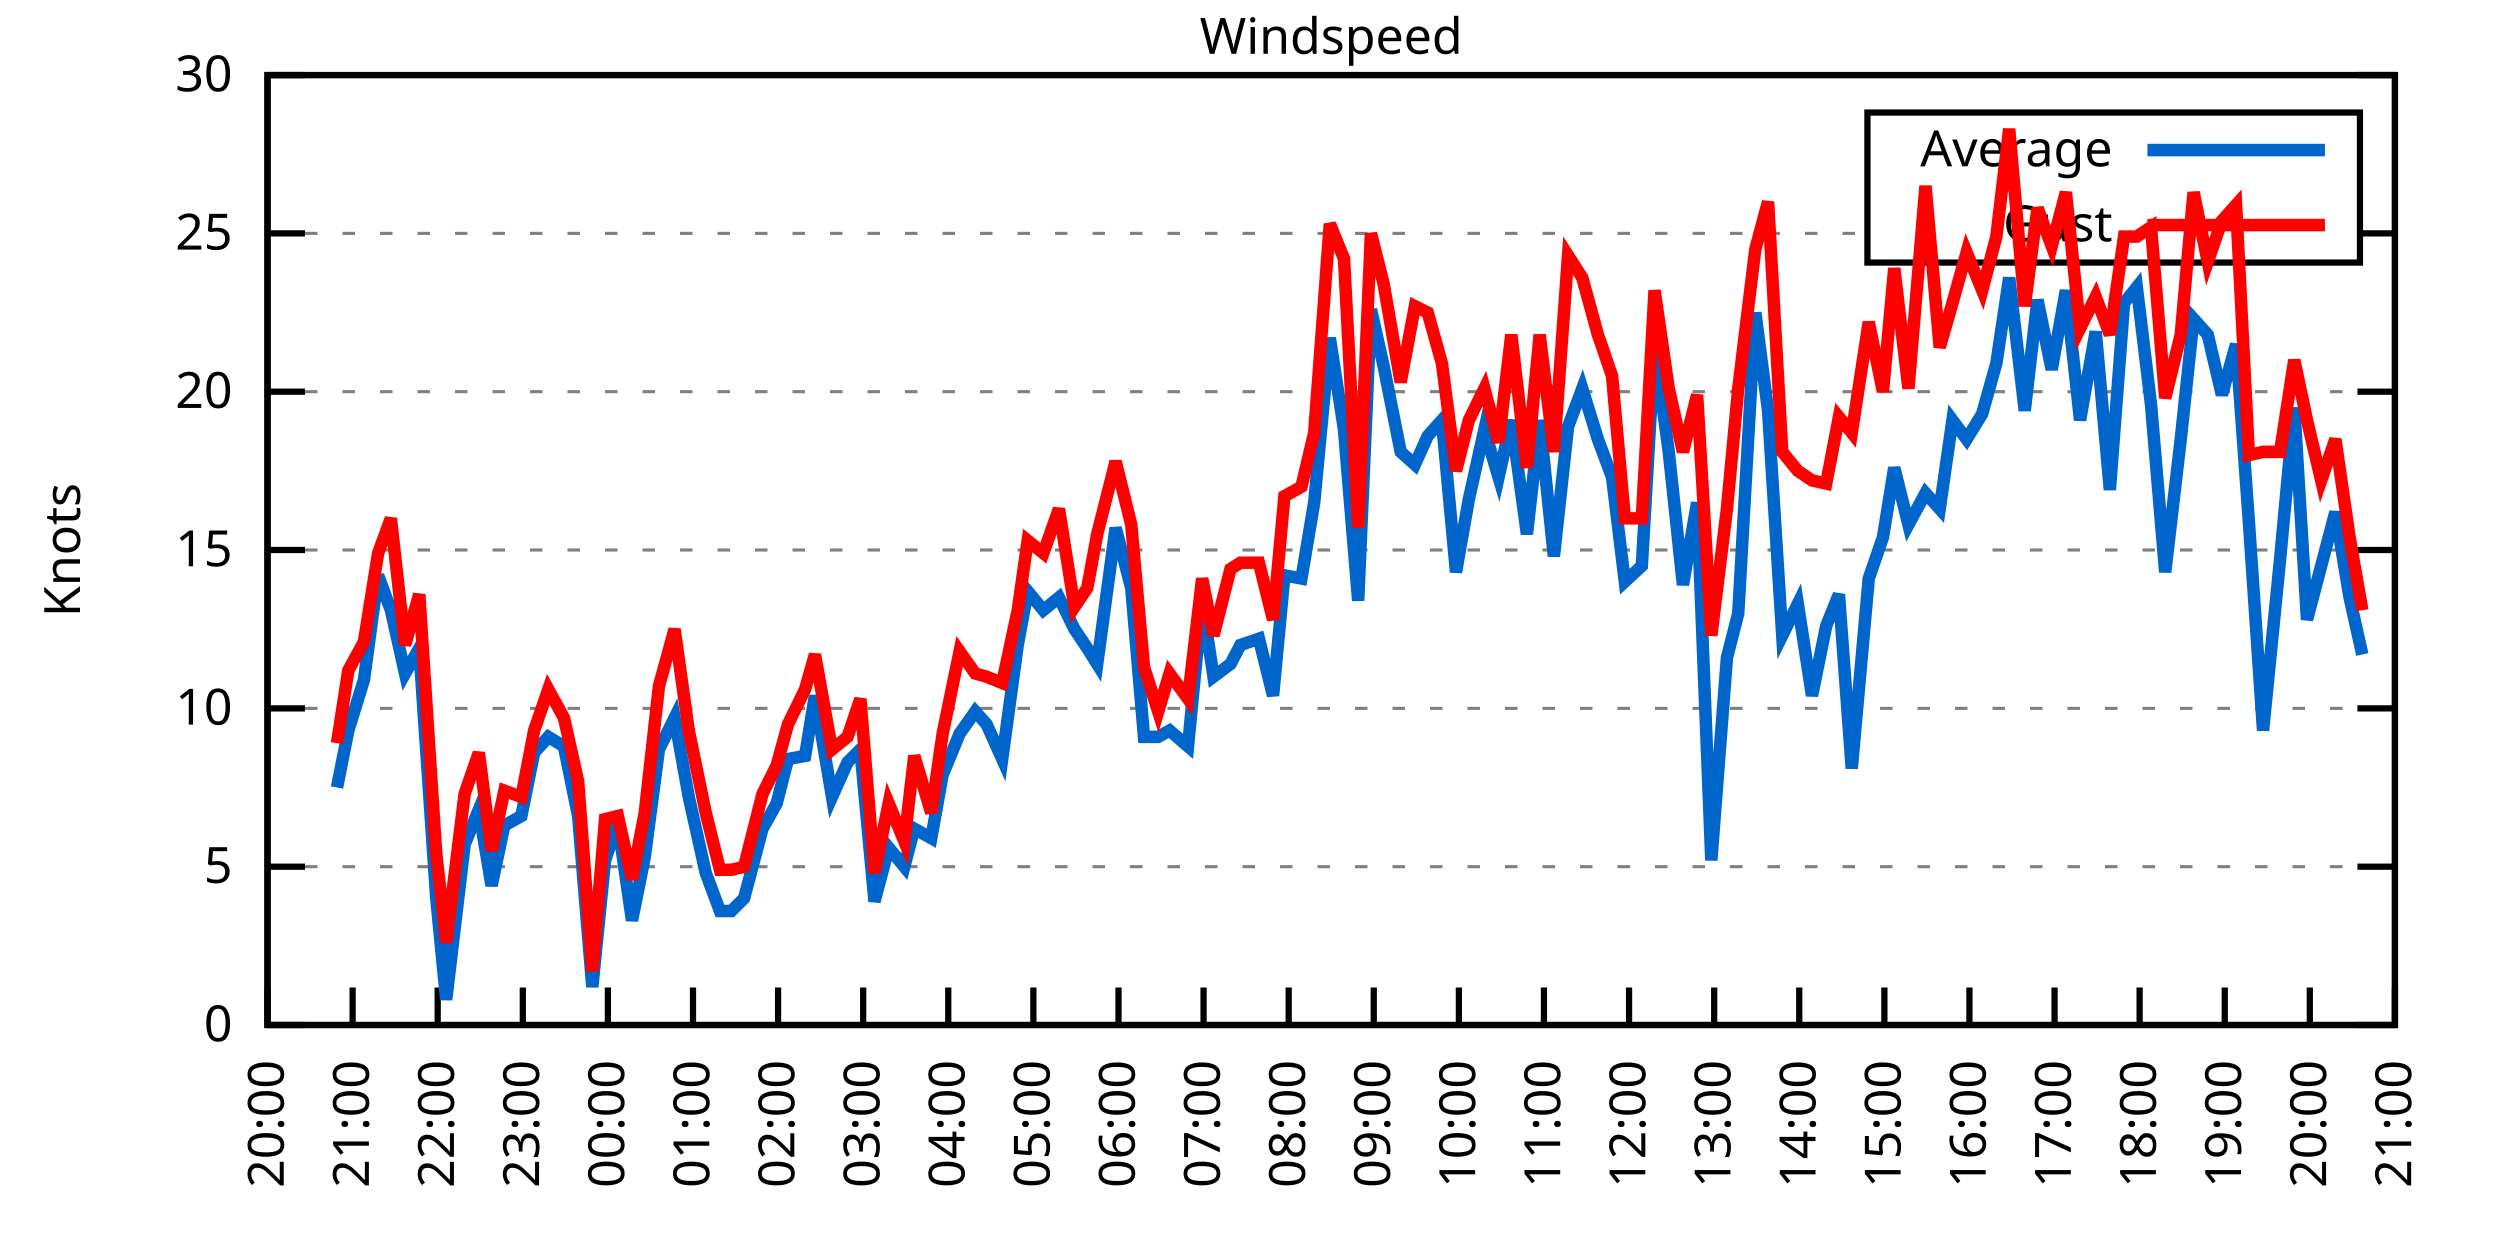
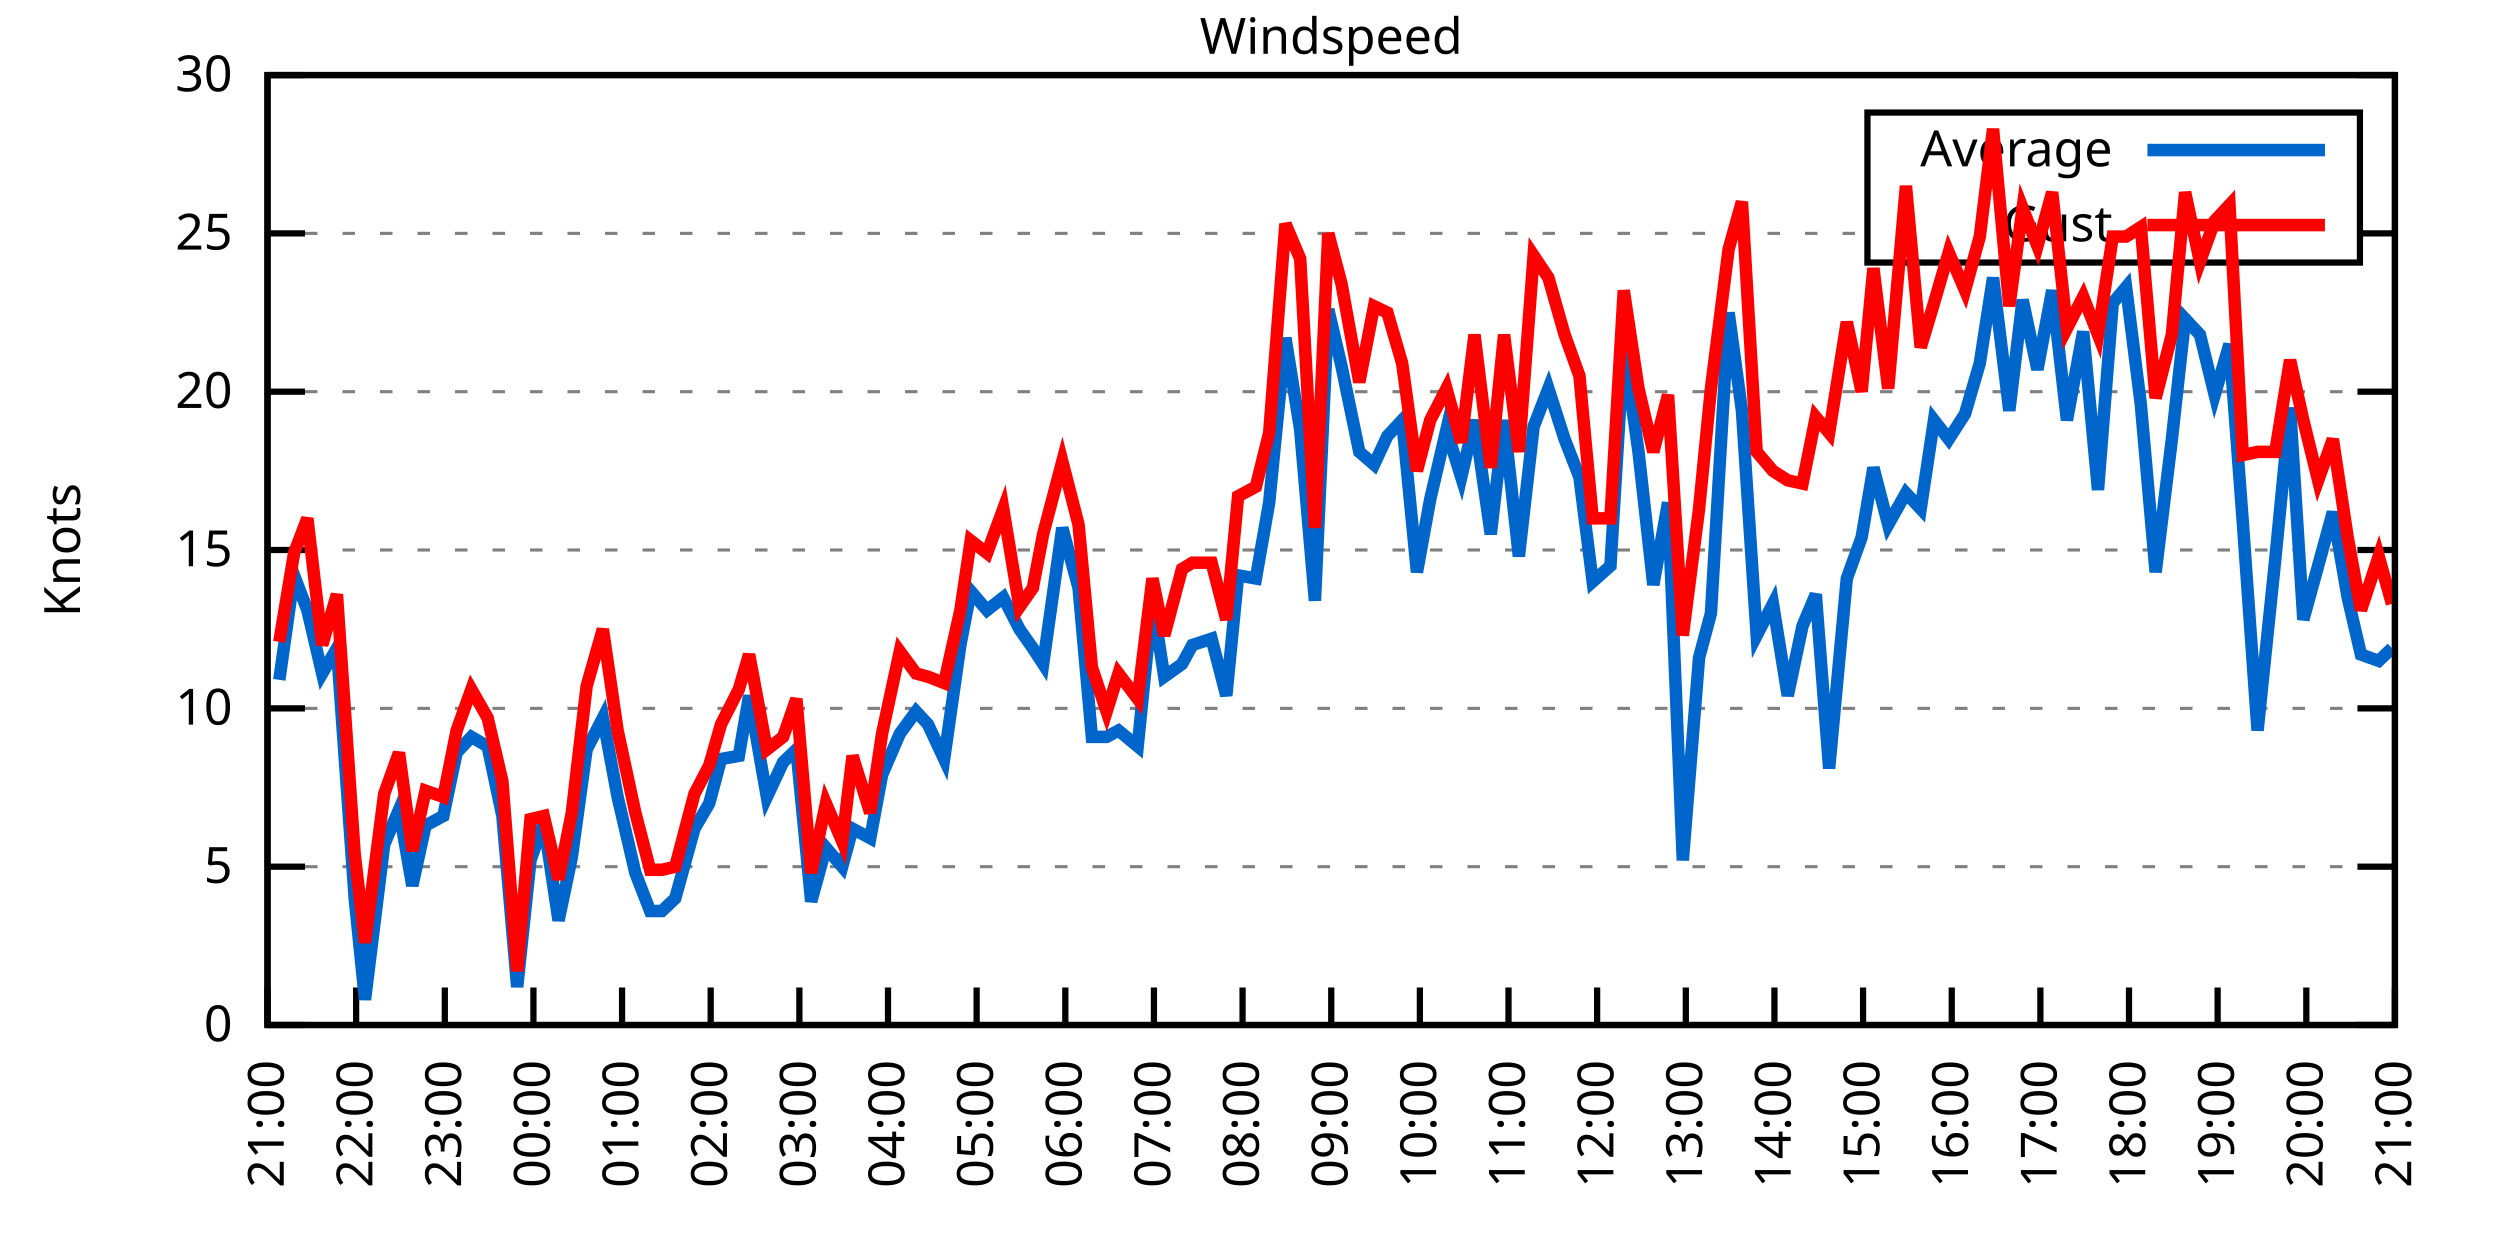
<svg xmlns="http://www.w3.org/2000/svg" xmlns:xlink="http://www.w3.org/1999/xlink" width="400" height="200" viewBox="0 0 400 200">
  <g id="gnuplot_canvas">
    <rect x="0" y="0" width="400" height="200" fill="none" />
    <defs>
      <circle id="gpDot" r="0.5" stroke-width="0.5" stroke="currentColor" />
      <path id="gpPt0" stroke-width="0.333" stroke="currentColor" d="M-1,0 h2 M0,-1 v2" />
      <path id="gpPt1" stroke-width="0.333" stroke="currentColor" d="M-1,-1 L1,1 M1,-1 L-1,1" />
      <path id="gpPt2" stroke-width="0.333" stroke="currentColor" d="M-1,0 L1,0 M0,-1 L0,1 M-1,-1 L1,1 M-1,1 L1,-1" />
      <rect id="gpPt3" stroke-width="0.333" stroke="currentColor" x="-1" y="-1" width="2" height="2" />
      <rect id="gpPt4" stroke-width="0.333" stroke="currentColor" fill="currentColor" x="-1" y="-1" width="2" height="2" />
      <circle id="gpPt5" stroke-width="0.333" stroke="currentColor" cx="0" cy="0" r="1" />
      <use xlink:href="#gpPt5" id="gpPt6" fill="currentColor" stroke="none" />
      <path id="gpPt7" stroke-width="0.333" stroke="currentColor" d="M0,-1.33 L-1.33,0.67 L1.33,0.67 z" />
      <use xlink:href="#gpPt7" id="gpPt8" fill="currentColor" stroke="none" />
      <use xlink:href="#gpPt7" id="gpPt9" stroke="currentColor" transform="rotate(180)" />
      <use xlink:href="#gpPt9" id="gpPt10" fill="currentColor" stroke="none" />
      <use xlink:href="#gpPt3" id="gpPt11" stroke="currentColor" transform="rotate(45)" />
      <use xlink:href="#gpPt11" id="gpPt12" fill="currentColor" stroke="none" />
      <path id="gpPt13" stroke-width="0.333" stroke="currentColor" d="M0,1.330 L1.265,0.411 L0.782,-1.067 L-0.782,-1.076 L-1.265,0.411 z" />
      <use xlink:href="#gpPt13" id="gpPt14" fill="currentColor" stroke="none" />
      <filter id="textbox" filterUnits="objectBoundingBox" x="0" y="0" height="1" width="1">
        <feFlood flood-color="white" flood-opacity="1" result="bgnd" />
        <feComposite in="SourceGraphic" in2="bgnd" operator="atop" />
      </filter>
      <filter id="greybox" filterUnits="objectBoundingBox" x="0" y="0" height="1" width="1">
        <feFlood flood-color="lightgrey" flood-opacity="1" result="grey" />
        <feComposite in="SourceGraphic" in2="grey" operator="atop" />
      </filter>
    </defs>
    <g fill="none" color="white" stroke="currentColor" stroke-width="1.00" stroke-linecap="butt" stroke-linejoin="miter">
</g>
    <g fill="none" color="black" stroke="currentColor" stroke-width="1.00" stroke-linecap="butt" stroke-linejoin="miter">
      <g stroke="none" shape-rendering="crispEdges">
        <polygon fill="rgb(255, 255, 255)" points="42.80,164.00 383.18,164.00 383.18,12.02 42.80,12.02 " />
      </g>
    </g>
    <g fill="none" color="black" stroke="currentColor" stroke-width="1.00" stroke-linecap="butt" stroke-linejoin="miter">
</g>
    <g fill="none" color="black" stroke="black" stroke-width="0.50" stroke-linecap="butt" stroke-linejoin="miter">
</g>
    <g fill="none" color="gray" stroke="currentColor" stroke-width="0.50" stroke-linecap="butt" stroke-linejoin="miter">
      <path stroke="gray" stroke-dasharray="2,4" class="gridline" d="M42.80,164.00 L383.19,164.00  " />
    </g>
    <g fill="none" color="gray" stroke="gray" stroke-width="1.00" stroke-linecap="butt" stroke-linejoin="miter">
</g>
    <g fill="none" color="black" stroke="currentColor" stroke-width="1.00" stroke-linecap="butt" stroke-linejoin="miter">
      <path stroke="black" d="M42.80,164.00 L48.80,164.00 M383.19,164.00 L377.19,164.00  " />
      <g transform="translate(37.20,166.60)" stroke="none" fill="black" font-family="Sans" font-size="8.00" text-anchor="end">
        <text>
          <tspan font-family="Sans"> 0</tspan>
        </text>
      </g>
    </g>
    <g fill="none" color="black" stroke="currentColor" stroke-width="1.00" stroke-linecap="butt" stroke-linejoin="miter">
</g>
    <g fill="none" color="black" stroke="black" stroke-width="0.50" stroke-linecap="butt" stroke-linejoin="miter">
</g>
    <g fill="none" color="gray" stroke="currentColor" stroke-width="0.50" stroke-linecap="butt" stroke-linejoin="miter">
      <path stroke="gray" stroke-dasharray="2,4" class="gridline" d="M42.80,138.67 L383.19,138.67  " />
    </g>
    <g fill="none" color="gray" stroke="gray" stroke-width="1.00" stroke-linecap="butt" stroke-linejoin="miter">
</g>
    <g fill="none" color="black" stroke="currentColor" stroke-width="1.00" stroke-linecap="butt" stroke-linejoin="miter">
      <path stroke="black" d="M42.80,138.67 L48.80,138.67 M383.19,138.67 L377.19,138.67  " />
      <g transform="translate(37.20,141.27)" stroke="none" fill="black" font-family="Sans" font-size="8.00" text-anchor="end">
        <text>
          <tspan font-family="Sans"> 5</tspan>
        </text>
      </g>
    </g>
    <g fill="none" color="black" stroke="currentColor" stroke-width="1.00" stroke-linecap="butt" stroke-linejoin="miter">
</g>
    <g fill="none" color="black" stroke="black" stroke-width="0.50" stroke-linecap="butt" stroke-linejoin="miter">
</g>
    <g fill="none" color="gray" stroke="currentColor" stroke-width="0.50" stroke-linecap="butt" stroke-linejoin="miter">
      <path stroke="gray" stroke-dasharray="2,4" class="gridline" d="M42.80,113.34 L383.19,113.34  " />
    </g>
    <g fill="none" color="gray" stroke="gray" stroke-width="1.00" stroke-linecap="butt" stroke-linejoin="miter">
</g>
    <g fill="none" color="black" stroke="currentColor" stroke-width="1.00" stroke-linecap="butt" stroke-linejoin="miter">
      <path stroke="black" d="M42.80,113.34 L48.80,113.34 M383.19,113.34 L377.19,113.34  " />
      <g transform="translate(37.20,115.94)" stroke="none" fill="black" font-family="Sans" font-size="8.00" text-anchor="end">
        <text>
          <tspan font-family="Sans"> 10</tspan>
        </text>
      </g>
    </g>
    <g fill="none" color="black" stroke="currentColor" stroke-width="1.00" stroke-linecap="butt" stroke-linejoin="miter">
</g>
    <g fill="none" color="black" stroke="black" stroke-width="0.50" stroke-linecap="butt" stroke-linejoin="miter">
</g>
    <g fill="none" color="gray" stroke="currentColor" stroke-width="0.50" stroke-linecap="butt" stroke-linejoin="miter">
      <path stroke="gray" stroke-dasharray="2,4" class="gridline" d="M42.80,88.00 L383.19,88.00  " />
    </g>
    <g fill="none" color="gray" stroke="gray" stroke-width="1.00" stroke-linecap="butt" stroke-linejoin="miter">
</g>
    <g fill="none" color="black" stroke="currentColor" stroke-width="1.00" stroke-linecap="butt" stroke-linejoin="miter">
      <path stroke="black" d="M42.80,88.00 L48.80,88.00 M383.19,88.00 L377.19,88.00  " />
      <g transform="translate(37.20,90.60)" stroke="none" fill="black" font-family="Sans" font-size="8.00" text-anchor="end">
        <text>
          <tspan font-family="Sans"> 15</tspan>
        </text>
      </g>
    </g>
    <g fill="none" color="black" stroke="currentColor" stroke-width="1.00" stroke-linecap="butt" stroke-linejoin="miter">
</g>
    <g fill="none" color="black" stroke="black" stroke-width="0.50" stroke-linecap="butt" stroke-linejoin="miter">
</g>
    <g fill="none" color="gray" stroke="currentColor" stroke-width="0.50" stroke-linecap="butt" stroke-linejoin="miter">
      <path stroke="gray" stroke-dasharray="2,4" class="gridline" d="M42.80,62.67 L383.19,62.67  " />
    </g>
    <g fill="none" color="gray" stroke="gray" stroke-width="1.00" stroke-linecap="butt" stroke-linejoin="miter">
</g>
    <g fill="none" color="black" stroke="currentColor" stroke-width="1.00" stroke-linecap="butt" stroke-linejoin="miter">
      <path stroke="black" d="M42.80,62.67 L48.80,62.67 M383.19,62.67 L377.19,62.67  " />
      <g transform="translate(37.20,65.27)" stroke="none" fill="black" font-family="Sans" font-size="8.00" text-anchor="end">
        <text>
          <tspan font-family="Sans"> 20</tspan>
        </text>
      </g>
    </g>
    <g fill="none" color="black" stroke="currentColor" stroke-width="1.00" stroke-linecap="butt" stroke-linejoin="miter">
</g>
    <g fill="none" color="black" stroke="black" stroke-width="0.50" stroke-linecap="butt" stroke-linejoin="miter">
</g>
    <g fill="none" color="gray" stroke="currentColor" stroke-width="0.50" stroke-linecap="butt" stroke-linejoin="miter">
      <path stroke="gray" stroke-dasharray="2,4" class="gridline" d="M42.80,37.34 L298.79,37.34 M377.59,37.34 L383.19,37.34  " />
    </g>
    <g fill="none" color="gray" stroke="gray" stroke-width="1.00" stroke-linecap="butt" stroke-linejoin="miter">
</g>
    <g fill="none" color="black" stroke="currentColor" stroke-width="1.00" stroke-linecap="butt" stroke-linejoin="miter">
      <path stroke="black" d="M42.80,37.34 L48.80,37.34 M383.19,37.34 L377.19,37.34  " />
      <g transform="translate(37.20,39.94)" stroke="none" fill="black" font-family="Sans" font-size="8.00" text-anchor="end">
        <text>
          <tspan font-family="Sans"> 25</tspan>
        </text>
      </g>
    </g>
    <g fill="none" color="black" stroke="currentColor" stroke-width="1.00" stroke-linecap="butt" stroke-linejoin="miter">
</g>
    <g fill="none" color="black" stroke="black" stroke-width="0.50" stroke-linecap="butt" stroke-linejoin="miter">
</g>
    <g fill="none" color="gray" stroke="currentColor" stroke-width="0.50" stroke-linecap="butt" stroke-linejoin="miter">
      <path stroke="gray" stroke-dasharray="2,4" class="gridline" d="M42.80,12.01 L383.19,12.01  " />
    </g>
    <g fill="none" color="gray" stroke="gray" stroke-width="1.00" stroke-linecap="butt" stroke-linejoin="miter">
</g>
    <g fill="none" color="black" stroke="currentColor" stroke-width="1.00" stroke-linecap="butt" stroke-linejoin="miter">
      <path stroke="black" d="M42.80,12.01 L48.80,12.01 M383.19,12.01 L377.19,12.01  " />
      <g transform="translate(37.20,14.61)" stroke="none" fill="black" font-family="Sans" font-size="8.00" text-anchor="end">
        <text>
          <tspan font-family="Sans"> 30</tspan>
        </text>
      </g>
    </g>
    <g fill="none" color="black" stroke="currentColor" stroke-width="1.00" stroke-linecap="butt" stroke-linejoin="miter">
      <path stroke="black" d="M42.80,164.00 L42.80,158.00  " />
      <g transform="translate(45.40,169.60) rotate(270.00)" stroke="none" fill="black" font-family="Sans" font-size="8.00" text-anchor="end">
        <text>
-           <tspan font-family="Sans">20:00</tspan>
-         </text>
-       </g>
-     </g>
-     <g fill="none" color="black" stroke="currentColor" stroke-width="1.00" stroke-linecap="butt" stroke-linejoin="miter">
-       <path stroke="black" d="M56.42,164.00 L56.42,158.00  " />
-       <g transform="translate(59.02,169.60) rotate(270.00)" stroke="none" fill="black" font-family="Sans" font-size="8.00" text-anchor="end">
-         <text>
          <tspan font-family="Sans">21:00</tspan>
        </text>
      </g>
    </g>
    <g fill="none" color="black" stroke="currentColor" stroke-width="1.00" stroke-linecap="butt" stroke-linejoin="miter">
-       <path stroke="black" d="M70.03,164.00 L70.03,158.00  " />
-       <g transform="translate(72.63,169.60) rotate(270.00)" stroke="none" fill="black" font-family="Sans" font-size="8.00" text-anchor="end">
+       <path stroke="black" d="M56.98,164.00 L56.98,158.00  " />
+       <g transform="translate(59.58,169.60) rotate(270.00)" stroke="none" fill="black" font-family="Sans" font-size="8.00" text-anchor="end">
        <text>
          <tspan font-family="Sans">22:00</tspan>
        </text>
      </g>
    </g>
    <g fill="none" color="black" stroke="currentColor" stroke-width="1.00" stroke-linecap="butt" stroke-linejoin="miter">
-       <path stroke="black" d="M83.65,164.00 L83.65,158.00  " />
-       <g transform="translate(86.25,169.60) rotate(270.00)" stroke="none" fill="black" font-family="Sans" font-size="8.00" text-anchor="end">
+       <path stroke="black" d="M71.17,164.00 L71.17,158.00  " />
+       <g transform="translate(73.77,169.60) rotate(270.00)" stroke="none" fill="black" font-family="Sans" font-size="8.00" text-anchor="end">
        <text>
          <tspan font-family="Sans">23:00</tspan>
        </text>
      </g>
    </g>
    <g fill="none" color="black" stroke="currentColor" stroke-width="1.00" stroke-linecap="butt" stroke-linejoin="miter">
-       <path stroke="black" d="M97.26,164.00 L97.26,158.00  " />
-       <g transform="translate(99.86,169.60) rotate(270.00)" stroke="none" fill="black" font-family="Sans" font-size="8.00" text-anchor="end">
+       <path stroke="black" d="M85.35,164.00 L85.35,158.00  " />
+       <g transform="translate(87.95,169.60) rotate(270.00)" stroke="none" fill="black" font-family="Sans" font-size="8.00" text-anchor="end">
        <text>
          <tspan font-family="Sans">00:00</tspan>
        </text>
      </g>
    </g>
    <g fill="none" color="black" stroke="currentColor" stroke-width="1.00" stroke-linecap="butt" stroke-linejoin="miter">
-       <path stroke="black" d="M110.88,164.00 L110.88,158.00  " />
-       <g transform="translate(113.48,169.60) rotate(270.00)" stroke="none" fill="black" font-family="Sans" font-size="8.00" text-anchor="end">
+       <path stroke="black" d="M99.53,164.00 L99.53,158.00  " />
+       <g transform="translate(102.13,169.60) rotate(270.00)" stroke="none" fill="black" font-family="Sans" font-size="8.00" text-anchor="end">
        <text>
          <tspan font-family="Sans">01:00</tspan>
        </text>
      </g>
    </g>
    <g fill="none" color="black" stroke="currentColor" stroke-width="1.00" stroke-linecap="butt" stroke-linejoin="miter">
-       <path stroke="black" d="M124.49,164.00 L124.49,158.00  " />
-       <g transform="translate(127.09,169.60) rotate(270.00)" stroke="none" fill="black" font-family="Sans" font-size="8.00" text-anchor="end">
+       <path stroke="black" d="M113.71,164.00 L113.71,158.00  " />
+       <g transform="translate(116.31,169.60) rotate(270.00)" stroke="none" fill="black" font-family="Sans" font-size="8.00" text-anchor="end">
        <text>
          <tspan font-family="Sans">02:00</tspan>
        </text>
      </g>
    </g>
    <g fill="none" color="black" stroke="currentColor" stroke-width="1.00" stroke-linecap="butt" stroke-linejoin="miter">
-       <path stroke="black" d="M138.11,164.00 L138.11,158.00  " />
-       <g transform="translate(140.71,169.60) rotate(270.00)" stroke="none" fill="black" font-family="Sans" font-size="8.00" text-anchor="end">
+       <path stroke="black" d="M127.90,164.00 L127.90,158.00  " />
+       <g transform="translate(130.50,169.60) rotate(270.00)" stroke="none" fill="black" font-family="Sans" font-size="8.00" text-anchor="end">
        <text>
          <tspan font-family="Sans">03:00</tspan>
        </text>
      </g>
    </g>
    <g fill="none" color="black" stroke="currentColor" stroke-width="1.00" stroke-linecap="butt" stroke-linejoin="miter">
-       <path stroke="black" d="M151.72,164.00 L151.72,158.00  " />
-       <g transform="translate(154.32,169.60) rotate(270.00)" stroke="none" fill="black" font-family="Sans" font-size="8.00" text-anchor="end">
+       <path stroke="black" d="M142.08,164.00 L142.08,158.00  " />
+       <g transform="translate(144.68,169.60) rotate(270.00)" stroke="none" fill="black" font-family="Sans" font-size="8.00" text-anchor="end">
        <text>
          <tspan font-family="Sans">04:00</tspan>
        </text>
      </g>
    </g>
    <g fill="none" color="black" stroke="currentColor" stroke-width="1.00" stroke-linecap="butt" stroke-linejoin="miter">
-       <path stroke="black" d="M165.34,164.00 L165.34,158.00  " />
-       <g transform="translate(167.94,169.60) rotate(270.00)" stroke="none" fill="black" font-family="Sans" font-size="8.00" text-anchor="end">
+       <path stroke="black" d="M156.26,164.00 L156.26,158.00  " />
+       <g transform="translate(158.86,169.60) rotate(270.00)" stroke="none" fill="black" font-family="Sans" font-size="8.00" text-anchor="end">
        <text>
          <tspan font-family="Sans">05:00</tspan>
        </text>
      </g>
    </g>
    <g fill="none" color="black" stroke="currentColor" stroke-width="1.00" stroke-linecap="butt" stroke-linejoin="miter">
-       <path stroke="black" d="M178.96,164.00 L178.96,158.00  " />
-       <g transform="translate(181.56,169.60) rotate(270.00)" stroke="none" fill="black" font-family="Sans" font-size="8.00" text-anchor="end">
+       <path stroke="black" d="M170.45,164.00 L170.45,158.00  " />
+       <g transform="translate(173.05,169.60) rotate(270.00)" stroke="none" fill="black" font-family="Sans" font-size="8.00" text-anchor="end">
        <text>
          <tspan font-family="Sans">06:00</tspan>
        </text>
      </g>
    </g>
    <g fill="none" color="black" stroke="currentColor" stroke-width="1.00" stroke-linecap="butt" stroke-linejoin="miter">
-       <path stroke="black" d="M192.57,164.00 L192.57,158.00  " />
-       <g transform="translate(195.17,169.60) rotate(270.00)" stroke="none" fill="black" font-family="Sans" font-size="8.00" text-anchor="end">
+       <path stroke="black" d="M184.63,164.00 L184.63,158.00  " />
+       <g transform="translate(187.23,169.60) rotate(270.00)" stroke="none" fill="black" font-family="Sans" font-size="8.00" text-anchor="end">
        <text>
          <tspan font-family="Sans">07:00</tspan>
        </text>
      </g>
    </g>
    <g fill="none" color="black" stroke="currentColor" stroke-width="1.00" stroke-linecap="butt" stroke-linejoin="miter">
-       <path stroke="black" d="M206.19,164.00 L206.19,158.00  " />
-       <g transform="translate(208.79,169.60) rotate(270.00)" stroke="none" fill="black" font-family="Sans" font-size="8.00" text-anchor="end">
+       <path stroke="black" d="M198.81,164.00 L198.81,158.00  " />
+       <g transform="translate(201.41,169.60) rotate(270.00)" stroke="none" fill="black" font-family="Sans" font-size="8.00" text-anchor="end">
        <text>
          <tspan font-family="Sans">08:00</tspan>
        </text>
      </g>
    </g>
    <g fill="none" color="black" stroke="currentColor" stroke-width="1.00" stroke-linecap="butt" stroke-linejoin="miter">
-       <path stroke="black" d="M219.80,164.00 L219.80,158.00  " />
-       <g transform="translate(222.40,169.60) rotate(270.00)" stroke="none" fill="black" font-family="Sans" font-size="8.00" text-anchor="end">
+       <path stroke="black" d="M213.00,164.00 L213.00,158.00  " />
+       <g transform="translate(215.60,169.60) rotate(270.00)" stroke="none" fill="black" font-family="Sans" font-size="8.00" text-anchor="end">
        <text>
          <tspan font-family="Sans">09:00</tspan>
        </text>
      </g>
    </g>
    <g fill="none" color="black" stroke="currentColor" stroke-width="1.00" stroke-linecap="butt" stroke-linejoin="miter">
-       <path stroke="black" d="M233.42,164.00 L233.42,158.00  " />
-       <g transform="translate(236.02,169.60) rotate(270.00)" stroke="none" fill="black" font-family="Sans" font-size="8.00" text-anchor="end">
+       <path stroke="black" d="M227.18,164.00 L227.18,158.00  " />
+       <g transform="translate(229.78,169.60) rotate(270.00)" stroke="none" fill="black" font-family="Sans" font-size="8.00" text-anchor="end">
        <text>
          <tspan font-family="Sans">10:00</tspan>
        </text>
      </g>
    </g>
    <g fill="none" color="black" stroke="currentColor" stroke-width="1.00" stroke-linecap="butt" stroke-linejoin="miter">
-       <path stroke="black" d="M247.03,164.00 L247.03,158.00  " />
-       <g transform="translate(249.63,169.60) rotate(270.00)" stroke="none" fill="black" font-family="Sans" font-size="8.00" text-anchor="end">
+       <path stroke="black" d="M241.36,164.00 L241.36,158.00  " />
+       <g transform="translate(243.96,169.60) rotate(270.00)" stroke="none" fill="black" font-family="Sans" font-size="8.00" text-anchor="end">
        <text>
          <tspan font-family="Sans">11:00</tspan>
        </text>
      </g>
    </g>
    <g fill="none" color="black" stroke="currentColor" stroke-width="1.00" stroke-linecap="butt" stroke-linejoin="miter">
-       <path stroke="black" d="M260.65,164.00 L260.65,158.00  " />
-       <g transform="translate(263.25,169.60) rotate(270.00)" stroke="none" fill="black" font-family="Sans" font-size="8.00" text-anchor="end">
+       <path stroke="black" d="M255.54,164.00 L255.54,158.00  " />
+       <g transform="translate(258.14,169.60) rotate(270.00)" stroke="none" fill="black" font-family="Sans" font-size="8.00" text-anchor="end">
        <text>
          <tspan font-family="Sans">12:00</tspan>
        </text>
      </g>
    </g>
    <g fill="none" color="black" stroke="currentColor" stroke-width="1.00" stroke-linecap="butt" stroke-linejoin="miter">
-       <path stroke="black" d="M274.27,164.00 L274.27,158.00  " />
-       <g transform="translate(276.87,169.60) rotate(270.00)" stroke="none" fill="black" font-family="Sans" font-size="8.00" text-anchor="end">
+       <path stroke="black" d="M269.73,164.00 L269.73,158.00  " />
+       <g transform="translate(272.33,169.60) rotate(270.00)" stroke="none" fill="black" font-family="Sans" font-size="8.00" text-anchor="end">
        <text>
          <tspan font-family="Sans">13:00</tspan>
        </text>
      </g>
    </g>
    <g fill="none" color="black" stroke="currentColor" stroke-width="1.00" stroke-linecap="butt" stroke-linejoin="miter">
-       <path stroke="black" d="M287.88,164.00 L287.88,158.00  " />
-       <g transform="translate(290.48,169.60) rotate(270.00)" stroke="none" fill="black" font-family="Sans" font-size="8.00" text-anchor="end">
+       <path stroke="black" d="M283.91,164.00 L283.91,158.00  " />
+       <g transform="translate(286.51,169.60) rotate(270.00)" stroke="none" fill="black" font-family="Sans" font-size="8.00" text-anchor="end">
        <text>
          <tspan font-family="Sans">14:00</tspan>
        </text>
      </g>
    </g>
    <g fill="none" color="black" stroke="currentColor" stroke-width="1.00" stroke-linecap="butt" stroke-linejoin="miter">
-       <path stroke="black" d="M301.50,164.00 L301.50,158.00  " />
-       <g transform="translate(304.10,169.60) rotate(270.00)" stroke="none" fill="black" font-family="Sans" font-size="8.00" text-anchor="end">
+       <path stroke="black" d="M298.09,164.00 L298.09,158.00  " />
+       <g transform="translate(300.69,169.60) rotate(270.00)" stroke="none" fill="black" font-family="Sans" font-size="8.00" text-anchor="end">
        <text>
          <tspan font-family="Sans">15:00</tspan>
        </text>
      </g>
    </g>
    <g fill="none" color="black" stroke="currentColor" stroke-width="1.00" stroke-linecap="butt" stroke-linejoin="miter">
-       <path stroke="black" d="M315.11,164.00 L315.11,158.00  " />
-       <g transform="translate(317.71,169.60) rotate(270.00)" stroke="none" fill="black" font-family="Sans" font-size="8.00" text-anchor="end">
+       <path stroke="black" d="M312.28,164.00 L312.28,158.00  " />
+       <g transform="translate(314.88,169.60) rotate(270.00)" stroke="none" fill="black" font-family="Sans" font-size="8.00" text-anchor="end">
        <text>
          <tspan font-family="Sans">16:00</tspan>
        </text>
      </g>
    </g>
    <g fill="none" color="black" stroke="currentColor" stroke-width="1.00" stroke-linecap="butt" stroke-linejoin="miter">
-       <path stroke="black" d="M328.73,164.00 L328.73,158.00  " />
-       <g transform="translate(331.33,169.60) rotate(270.00)" stroke="none" fill="black" font-family="Sans" font-size="8.00" text-anchor="end">
+       <path stroke="black" d="M326.46,164.00 L326.46,158.00  " />
+       <g transform="translate(329.06,169.60) rotate(270.00)" stroke="none" fill="black" font-family="Sans" font-size="8.00" text-anchor="end">
        <text>
          <tspan font-family="Sans">17:00</tspan>
        </text>
      </g>
    </g>
    <g fill="none" color="black" stroke="currentColor" stroke-width="1.00" stroke-linecap="butt" stroke-linejoin="miter">
-       <path stroke="black" d="M342.34,164.00 L342.34,158.00  " />
-       <g transform="translate(344.94,169.60) rotate(270.00)" stroke="none" fill="black" font-family="Sans" font-size="8.00" text-anchor="end">
+       <path stroke="black" d="M340.64,164.00 L340.64,158.00  " />
+       <g transform="translate(343.24,169.60) rotate(270.00)" stroke="none" fill="black" font-family="Sans" font-size="8.00" text-anchor="end">
        <text>
          <tspan font-family="Sans">18:00</tspan>
        </text>
      </g>
    </g>
    <g fill="none" color="black" stroke="currentColor" stroke-width="1.00" stroke-linecap="butt" stroke-linejoin="miter">
-       <path stroke="black" d="M355.96,164.00 L355.96,158.00  " />
-       <g transform="translate(358.56,169.60) rotate(270.00)" stroke="none" fill="black" font-family="Sans" font-size="8.00" text-anchor="end">
+       <path stroke="black" d="M354.82,164.00 L354.82,158.00  " />
+       <g transform="translate(357.42,169.60) rotate(270.00)" stroke="none" fill="black" font-family="Sans" font-size="8.00" text-anchor="end">
        <text>
          <tspan font-family="Sans">19:00</tspan>
        </text>
      </g>
    </g>
    <g fill="none" color="black" stroke="currentColor" stroke-width="1.00" stroke-linecap="butt" stroke-linejoin="miter">
-       <path stroke="black" d="M369.57,164.00 L369.57,158.00  " />
-       <g transform="translate(372.17,169.60) rotate(270.00)" stroke="none" fill="black" font-family="Sans" font-size="8.00" text-anchor="end">
+       <path stroke="black" d="M369.01,164.00 L369.01,158.00  " />
+       <g transform="translate(371.61,169.60) rotate(270.00)" stroke="none" fill="black" font-family="Sans" font-size="8.00" text-anchor="end">
        <text>
          <tspan font-family="Sans">20:00</tspan>
        </text>
      </g>
    </g>
    <g fill="none" color="black" stroke="currentColor" stroke-width="1.00" stroke-linecap="butt" stroke-linejoin="miter">
      <path stroke="black" d="M383.19,164.00 L383.19,158.00  " />
      <g transform="translate(385.79,169.60) rotate(270.00)" stroke="none" fill="black" font-family="Sans" font-size="8.00" text-anchor="end">
        <text>
          <tspan font-family="Sans">21:00</tspan>
        </text>
      </g>
    </g>
    <g fill="none" color="black" stroke="currentColor" stroke-width="1.00" stroke-linecap="butt" stroke-linejoin="miter">
</g>
    <g fill="none" color="black" stroke="currentColor" stroke-width="1.00" stroke-linecap="butt" stroke-linejoin="miter">
      <path stroke="black" d="M42.80,12.01 L42.80,164.00 L383.19,164.00 L383.19,12.01 L42.80,12.01 Z  " />
    </g>
    <g fill="none" color="black" stroke="currentColor" stroke-width="1.00" stroke-linecap="butt" stroke-linejoin="miter">
</g>
    <g fill="none" color="black" stroke="currentColor" stroke-width="1.00" stroke-linecap="butt" stroke-linejoin="miter">
      <path stroke="black" d="M298.79,42.01 L298.79,18.01 L377.59,18.01 L377.59,42.01 L298.79,42.01 Z  " />
    </g>
    <g id="Windspeed_plot_1">
      <g fill="none" color="white" stroke="black" stroke-width="2.00" stroke-linecap="butt" stroke-linejoin="miter">
</g>
      <g fill="none" color="black" stroke="currentColor" stroke-width="2.00" stroke-linecap="butt" stroke-linejoin="miter">
        <g transform="translate(337.99,26.61)" stroke="none" fill="black" font-family="Sans" font-size="8.00" text-anchor="end">
          <text>
            <tspan font-family="Sans">Average</tspan>
          </text>
        </g>
      </g>
      <g fill="none" color="black" stroke="currentColor" stroke-width="2.00" stroke-linecap="butt" stroke-linejoin="miter">
-         <path stroke="rgb(  0, 102, 204)" d="M343.59,24.01 L371.99,24.01 M53.92,126.00 L55.73,116.88 L58.23,108.78 L60.50,92.06 L62.54,97.63 L64.81,107.76   L67.08,103.71 L69.80,143.73 L71.39,159.95 L74.34,135.12 L76.61,129.55 L78.65,141.71 L80.70,132.08 L83.42,130.56   L85.46,120.43 L87.73,117.90 L90.23,119.42 L92.50,130.56 L94.77,157.92 L96.81,137.66 L98.85,131.58 L101.12,147.28   L103.16,137.15 L105.43,119.92 L107.93,114.86 L110.20,127.52 L112.92,139.68 L115.19,145.76 L117.01,145.76 L119.05,143.73   L122.00,132.59 L124.27,128.54 L126.08,121.44 L128.81,120.94 L130.39,111.31 L133.12,127.52 L135.61,121.95 L137.66,119.92   L139.92,144.24 L142.19,135.63 L144.69,138.67 L146.28,132.59 L149.00,134.11 L150.82,123.98 L153.54,117.39 L156.04,113.84   L157.85,115.87 L160.35,121.44 L162.84,103.20 L164.43,94.59 L166.93,97.63 L169.43,95.60 L171.92,100.67 L173.96,103.71   L175.55,106.24 L178.50,84.46 L181.00,94.08 L183.04,117.90 L185.31,117.90 L187.13,116.88 L190.08,119.42 L192.34,96.11   L194.16,108.27 L196.88,106.24 L198.47,103.20 L201.42,102.19 L203.69,111.31 L205.51,92.06 L208.23,92.56 L210.27,80.41   L212.77,54.06 L215.04,68.75 L217.31,96.11 L219.35,49.50 L221.39,58.62 L224.11,72.30 L226.38,74.33 L228.43,69.77   L230.70,67.23 L232.96,91.55 L235.01,79.90 L237.50,68.75 L239.77,76.35 L241.81,67.23 L244.31,85.47 L246.35,67.23   L248.62,89.02 L250.89,68.25 L253.16,62.17 L255.66,70.27 L257.93,76.35 L259.97,93.07 L262.69,90.54 L264.73,55.58   L267.00,72.30 L269.27,93.58 L271.54,80.41 L273.81,137.66 L276.31,105.23 L278.12,98.14 L280.85,50.01 L282.89,65.71   L285.16,101.68 L287.65,96.62 L289.92,111.31 L292.19,100.16 L294.23,95.10 L296.28,122.96 L299.00,92.56 L301.27,85.98   L303.08,74.83 L305.35,83.95 L308.08,78.89 L310.35,81.42 L312.39,67.23 L314.66,70.27 L317.15,66.22 L319.42,58.11   L321.47,44.43 L323.96,65.71 L326.00,47.98 L328.27,59.13 L330.54,46.46 L332.81,67.23 L335.31,53.05 L337.58,78.38   L339.85,48.49 L341.89,45.95 L344.16,64.70 L346.43,91.55 L348.92,70.27 L350.97,51.02 L353.24,53.55 L355.50,63.18   L357.77,55.07 L359.82,83.45 L362.09,116.88 L364.81,89.52 L367.08,65.21 L369.12,99.15 L371.39,90.54 L373.66,81.93   L375.93,95.60 L377.97,104.72  " />
+         <path stroke="rgb(  0, 102, 204)" d="M343.59,24.01 L371.99,24.01 M44.69,108.78 L47.05,92.06 L49.18,97.63 L51.55,107.76 L53.91,103.71 L56.75,143.73   L58.40,159.95 L61.47,135.12 L63.84,129.55 L65.97,141.71 L68.09,132.08 L70.93,130.56 L73.06,120.43 L75.42,117.90   L78.02,119.42 L80.38,130.56 L82.75,157.92 L84.88,137.66 L87.00,131.58 L89.37,147.28 L91.49,137.15 L93.86,119.92   L96.46,114.86 L98.82,127.52 L101.66,139.68 L104.02,145.76 L105.91,145.76 L108.04,143.73 L111.11,132.59 L113.48,128.54   L115.37,121.44 L118.21,120.94 L119.86,111.31 L122.70,127.52 L125.30,121.95 L127.42,119.92 L129.79,144.24 L132.15,135.63   L134.75,138.67 L136.41,132.59 L139.24,134.11 L141.13,123.98 L143.97,117.39 L146.57,113.84 L148.46,115.87 L151.06,121.44   L153.66,103.20 L155.32,94.59 L157.92,97.63 L160.52,95.60 L163.12,100.67 L165.25,103.71 L166.90,106.24 L169.97,84.46   L172.57,94.08 L174.70,117.90 L177.06,117.90 L178.96,116.88 L182.03,119.42 L184.39,96.11 L186.28,108.27 L189.12,106.24   L190.78,103.20 L193.85,102.19 L196.21,111.31 L198.10,92.06 L200.94,92.56 L203.07,80.41 L205.67,54.06 L208.03,68.75   L210.39,96.11 L212.52,49.50 L214.65,58.62 L217.49,72.30 L219.85,74.33 L221.98,69.77 L224.34,67.23 L226.71,91.55   L228.83,79.90 L231.43,68.75 L233.80,76.35 L235.92,67.23 L238.52,85.47 L240.65,67.23 L243.02,89.02 L245.38,68.25   L247.74,62.17 L250.34,70.27 L252.71,76.35 L254.83,93.07 L257.67,90.54 L259.80,55.58 L262.16,72.30 L264.53,93.58   L266.89,80.41 L269.25,137.66 L271.85,105.23 L273.75,98.14 L276.58,50.01 L278.71,65.71 L281.07,101.68 L283.67,96.62   L286.04,111.31 L288.40,100.16 L290.53,95.10 L292.66,122.96 L295.49,92.56 L297.86,85.98 L299.75,74.83 L302.11,83.95   L304.95,78.89 L307.31,81.42 L309.44,67.23 L311.80,70.27 L314.40,66.22 L316.77,58.11 L318.89,44.43 L321.49,65.71   L323.62,47.98 L325.99,59.13 L328.35,46.46 L330.71,67.23 L333.31,53.05 L335.68,78.38 L338.04,48.49 L340.17,45.95   L342.53,64.70 L344.90,91.55 L347.50,70.27 L349.62,51.02 L351.99,53.55 L354.35,63.18 L356.72,55.07 L358.84,83.45   L361.21,116.88 L364.04,89.52 L366.41,65.21 L368.53,99.15 L370.90,90.54 L373.26,81.93 L375.63,95.60 L377.75,104.72   L380.59,105.74 L382.72,103.71  " />
      </g>
    </g>
    <g id="Windspeed_plot_2">
      <g fill="none" color="black" stroke="currentColor" stroke-width="2.00" stroke-linecap="butt" stroke-linejoin="miter">
        <g transform="translate(337.99,38.61)" stroke="none" fill="black" font-family="Sans" font-size="8.00" text-anchor="end">
          <text>
            <tspan font-family="Sans">Gust</tspan>
          </text>
        </g>
      </g>
      <g fill="none" color="black" stroke="currentColor" stroke-width="2.00" stroke-linecap="butt" stroke-linejoin="miter">
-         <path stroke="rgb(255,   0,   0)" d="M343.59,36.01 L371.99,36.01 M53.92,118.91 L55.73,107.26 L58.23,102.70 L60.50,88.51 L62.54,82.94 L64.81,103.20   L67.08,95.10 L69.80,136.64 L71.39,150.83 L74.34,127.02 L76.61,120.43 L78.65,136.14 L80.70,126.51 L83.42,127.52   L85.46,116.88 L87.73,110.30 L90.23,114.86 L92.50,124.99 L94.77,155.39 L96.81,131.07 L98.85,130.56 L101.12,140.69   L103.16,130.06 L105.43,109.79 L107.93,100.67 L110.20,116.88 L112.92,130.06 L115.19,139.17 L117.01,139.17 L119.05,138.67   L122.00,127.02 L124.27,122.46 L126.08,115.87 L128.81,110.30 L130.39,104.72 L133.12,119.92 L135.61,117.90 L137.66,111.82   L139.92,139.68 L142.19,128.54 L144.69,134.62 L146.28,120.94 L149.00,130.06 L150.82,117.39 L153.54,104.22 L156.04,107.76   L157.85,108.27 L160.35,109.28 L162.84,97.63 L164.43,86.49 L166.93,88.51 L169.43,81.42 L171.92,97.12 L173.96,94.08   L175.55,85.47 L178.50,73.82 L181.00,83.95 L183.04,106.75 L185.31,113.84 L187.13,107.76 L190.08,111.82 L192.34,92.56   L194.16,101.68 L196.88,91.04 L198.47,90.03 L201.42,90.03 L203.69,99.15 L205.51,79.39 L208.23,77.87 L210.27,69.26   L212.77,35.82 L215.04,41.39 L217.31,84.46 L219.35,37.34 L221.39,45.45 L224.11,61.15 L226.38,48.99 L228.43,50.01   L230.70,58.11 L232.96,75.34 L235.01,67.23 L237.50,62.17 L239.77,70.78 L241.81,53.55 L244.31,74.83 L246.35,53.55   L248.62,72.30 L250.89,40.89 L253.16,44.43 L255.66,53.55 L257.93,60.14 L259.97,82.94 L262.69,82.94 L264.73,46.46   L267.00,62.17 L269.27,72.30 L271.54,63.18 L273.81,101.68 L276.31,81.42 L278.12,62.17 L280.85,39.87 L282.89,32.28   L285.16,72.30 L287.65,75.34 L289.92,76.86 L292.19,77.37 L294.23,66.73 L296.28,69.26 L299.00,51.53 L301.27,62.67   L303.08,42.91 L305.35,62.17 L308.08,29.74 L310.35,55.58 L312.39,48.49 L314.66,40.38 L317.15,46.46 L319.42,37.85   L321.47,20.62 L323.96,48.99 L326.00,33.29 L328.27,39.37 L330.54,30.76 L332.81,52.54 L335.31,47.47 L337.58,53.55   L339.85,37.85 L341.89,37.85 L344.16,36.33 L346.43,63.69 L348.92,53.55 L350.97,30.76 L353.24,41.90 L355.50,35.32   L357.77,32.78 L359.82,72.81 L362.09,72.30 L364.81,72.30 L367.08,57.61 L369.12,67.23 L371.39,76.86 L373.66,70.27   L375.93,85.98 L377.97,97.63  " />
+         <path stroke="rgb(255,   0,   0)" d="M343.59,36.01 L371.99,36.01 M44.69,102.70 L47.05,88.51 L49.18,82.94 L51.55,103.20 L53.91,95.10 L56.75,136.64   L58.40,150.83 L61.47,127.02 L63.84,120.43 L65.97,136.14 L68.09,126.51 L70.93,127.52 L73.06,116.88 L75.42,110.30   L78.02,114.86 L80.38,124.99 L82.75,155.39 L84.88,131.07 L87.00,130.56 L89.37,140.69 L91.49,130.06 L93.86,109.79   L96.46,100.67 L98.82,116.88 L101.66,130.06 L104.02,139.17 L105.91,139.17 L108.04,138.67 L111.11,127.02 L113.48,122.46   L115.37,115.87 L118.21,110.30 L119.86,104.72 L122.70,119.92 L125.30,117.90 L127.42,111.82 L129.79,139.68 L132.15,128.54   L134.75,134.62 L136.41,120.94 L139.24,130.06 L141.13,117.39 L143.97,104.22 L146.57,107.76 L148.46,108.27 L151.06,109.28   L153.66,97.63 L155.32,86.49 L157.92,88.51 L160.52,81.42 L163.12,97.12 L165.25,94.08 L166.90,85.47 L169.97,73.82   L172.57,83.95 L174.70,106.75 L177.06,113.84 L178.96,107.76 L182.03,111.82 L184.39,92.56 L186.28,101.68 L189.12,91.04   L190.78,90.03 L193.85,90.03 L196.21,99.15 L198.10,79.39 L200.94,77.87 L203.07,69.26 L205.67,35.82 L208.03,41.39   L210.39,84.46 L212.52,37.34 L214.65,45.45 L217.49,61.15 L219.85,48.99 L221.98,50.01 L224.34,58.11 L226.71,75.34   L228.83,67.23 L231.43,62.17 L233.80,70.78 L235.92,53.55 L238.52,74.83 L240.65,53.55 L243.02,72.30 L245.38,40.89   L247.74,44.43 L250.34,53.55 L252.71,60.14 L254.83,82.94 L257.67,82.94 L259.80,46.46 L262.16,62.17 L264.53,72.30   L266.89,63.18 L269.25,101.68 L271.85,81.42 L273.75,62.17 L276.58,39.87 L278.71,32.28 L281.07,72.30 L283.67,75.34   L286.04,76.86 L288.40,77.37 L290.53,66.73 L292.66,69.26 L295.49,51.53 L297.86,62.67 L299.75,42.91 L302.11,62.17   L304.95,29.74 L307.31,55.58 L309.44,48.49 L311.80,40.38 L314.40,46.46 L316.77,37.85 L318.89,20.62 L321.49,48.99   L323.62,33.29 L325.99,39.37 L328.35,30.76 L330.71,52.54 L333.31,47.47 L335.68,53.55 L338.04,37.85 L340.17,37.85   L342.53,36.33 L344.90,63.69 L347.50,53.55 L349.62,30.76 L351.99,41.90 L354.35,35.32 L356.72,32.78 L358.84,72.81   L361.21,72.30 L364.04,72.30 L366.41,57.61 L368.53,67.23 L370.90,76.86 L373.26,70.27 L375.63,85.98 L377.75,97.63   L380.59,89.02 L382.72,96.62  " />
      </g>
    </g>
    <g fill="none" color="black" stroke="currentColor" stroke-width="2.00" stroke-linecap="butt" stroke-linejoin="miter">
</g>
    <g fill="none" color="black" stroke="black" stroke-width="1.00" stroke-linecap="butt" stroke-linejoin="miter">
</g>
    <g fill="none" color="black" stroke="currentColor" stroke-width="1.00" stroke-linecap="butt" stroke-linejoin="miter">
      <path stroke="black" d="M42.80,12.01 L42.80,164.00 L383.19,164.00 L383.19,12.01 L42.80,12.01 Z  " />
      <g transform="translate(12.80,88.01) rotate(270.00)" stroke="none" fill="black" font-family="Sans" font-size="8.00" text-anchor="middle">
        <text>
          <tspan font-family="Sans">Knots</tspan>
        </text>
      </g>
    </g>
    <g fill="none" color="black" stroke="currentColor" stroke-width="1.00" stroke-linecap="butt" stroke-linejoin="miter">
</g>
    <g fill="none" color="black" stroke="currentColor" stroke-width="1.00" stroke-linecap="butt" stroke-linejoin="miter">
      <g transform="translate(212.99,8.61)" stroke="none" fill="black" font-family="Sans" font-size="8.00" text-anchor="middle">
        <text>
          <tspan font-family="Sans">Windspeed</tspan>
        </text>
      </g>
    </g>
    <g fill="none" color="black" stroke="currentColor" stroke-width="1.00" stroke-linecap="butt" stroke-linejoin="miter">
</g>
  </g>
</svg>
